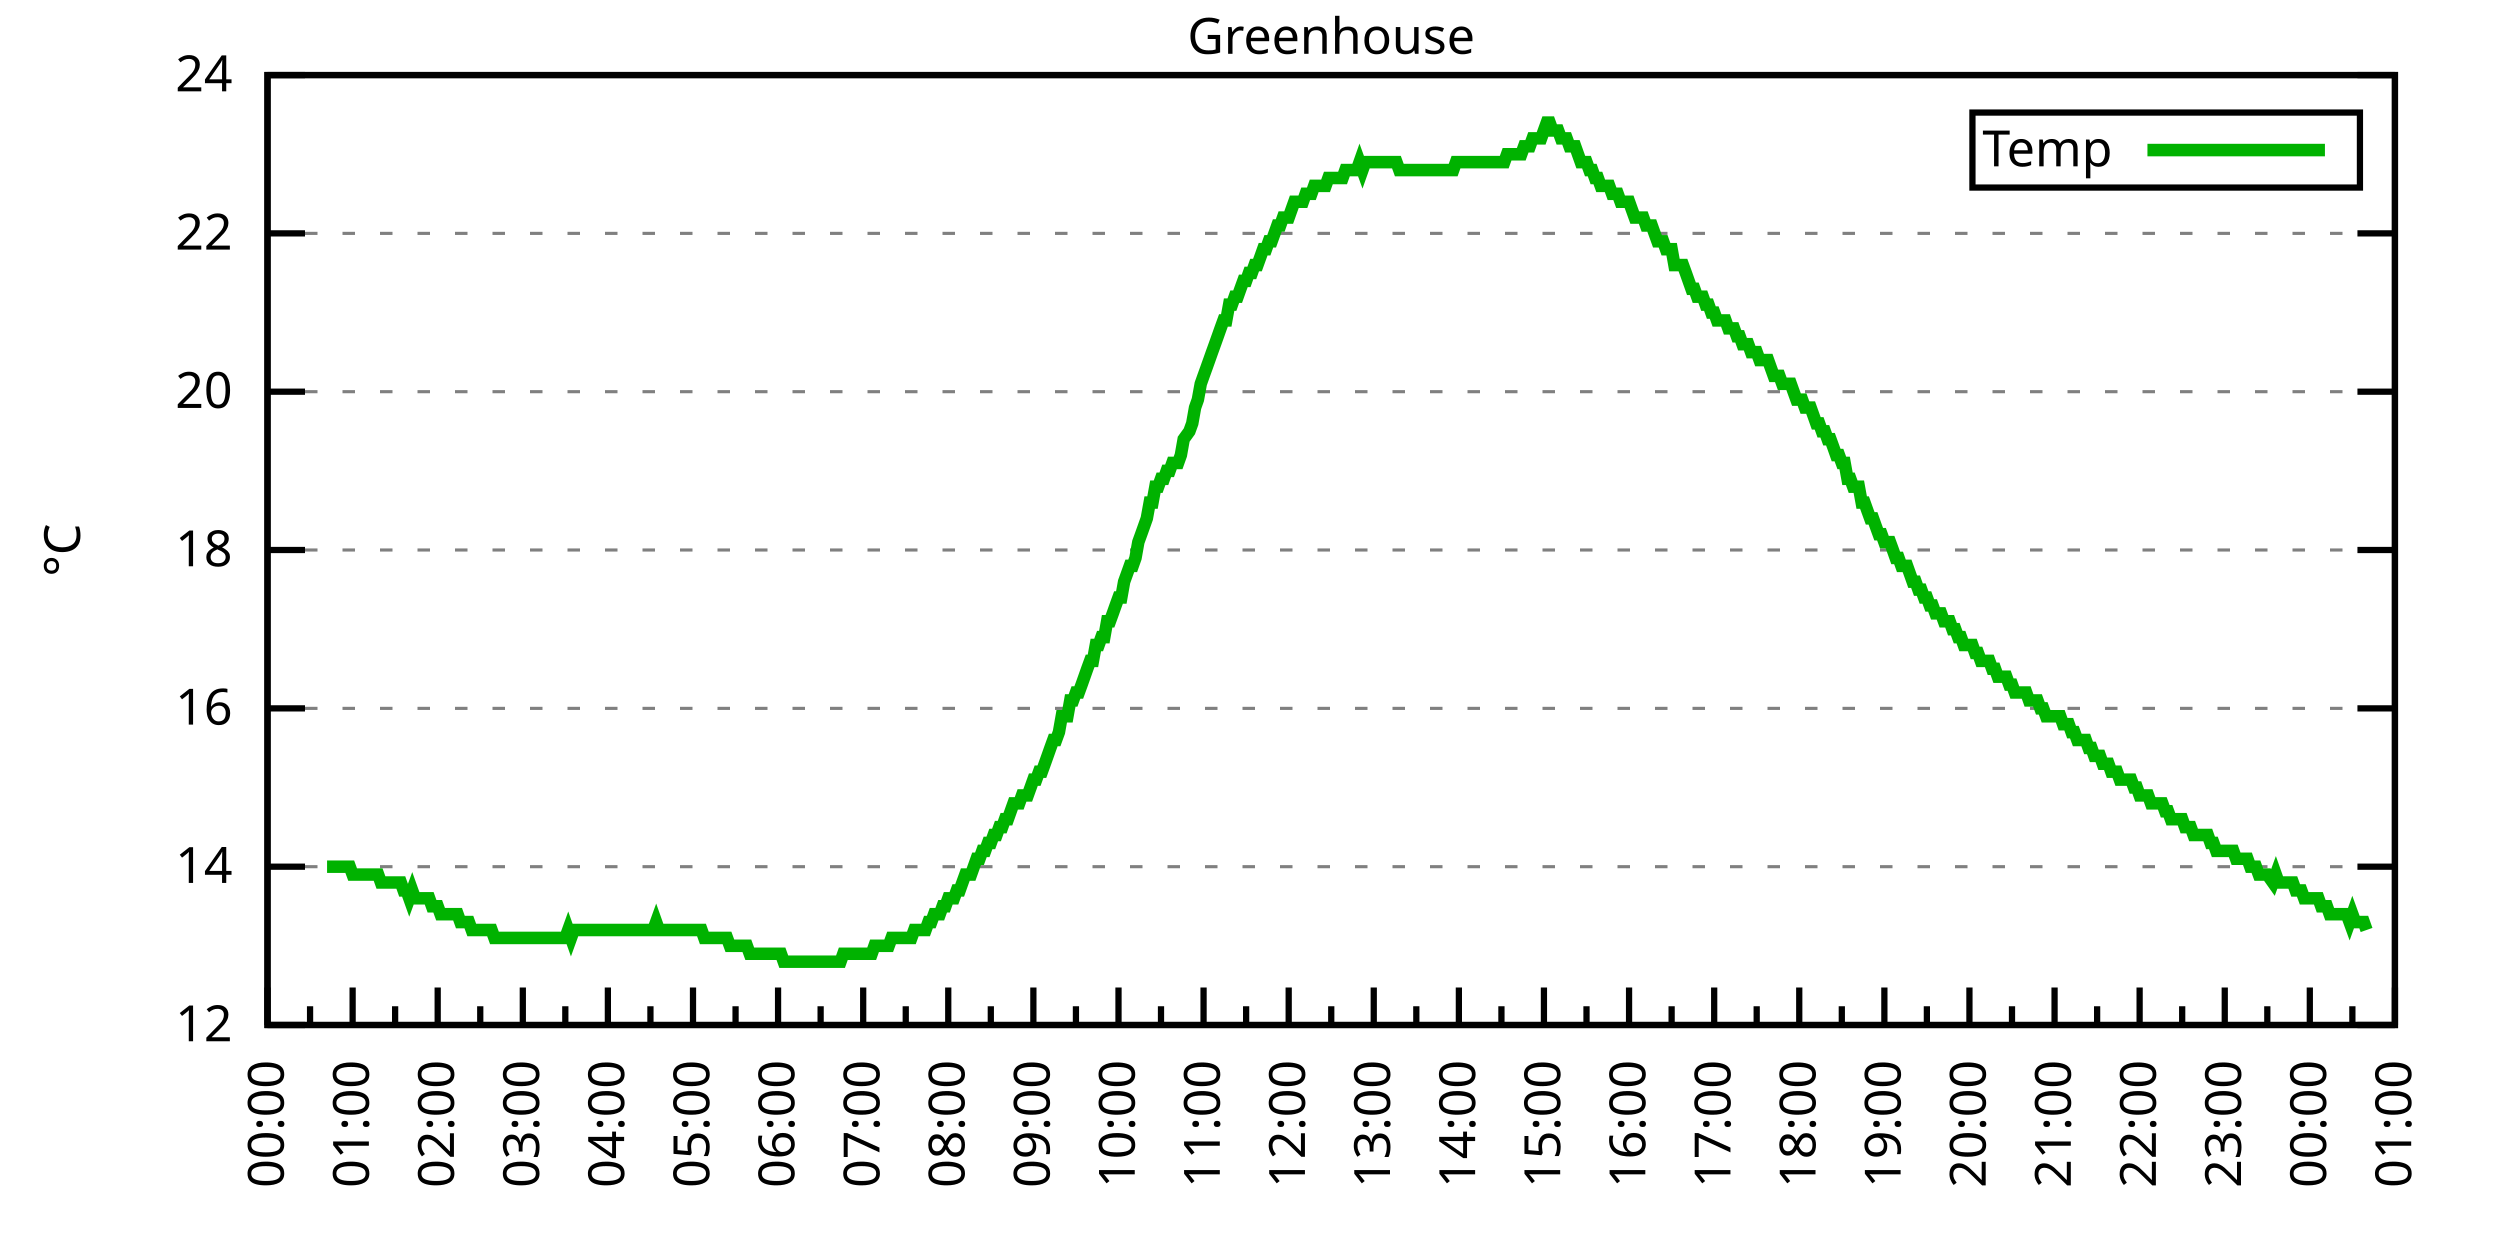
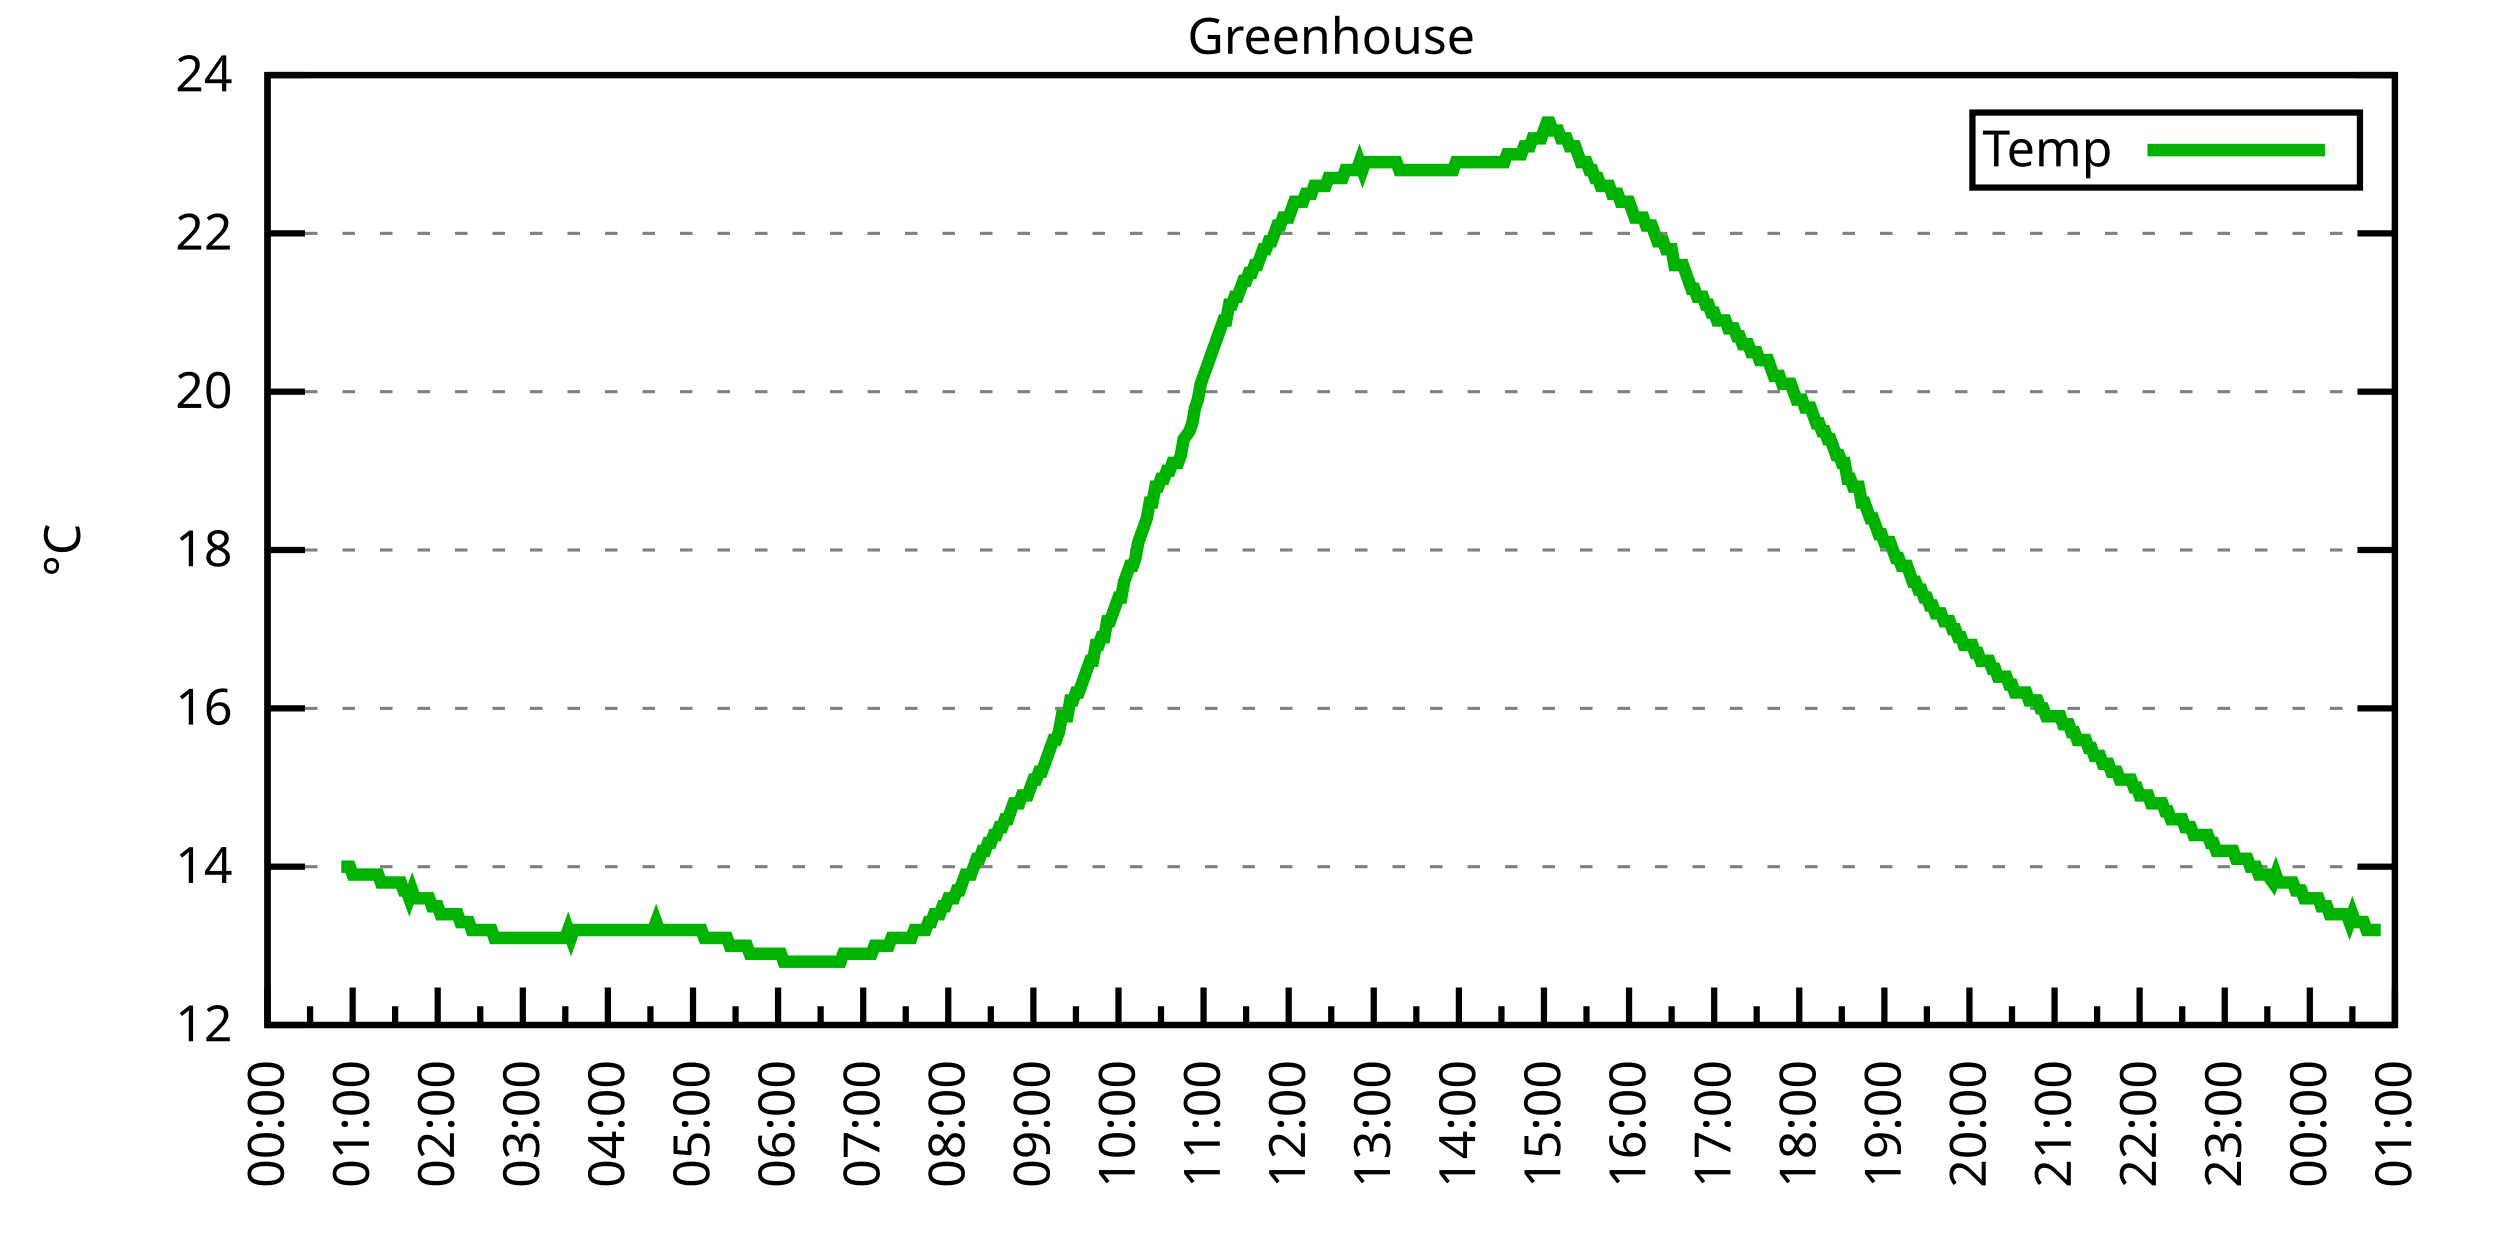
<svg xmlns="http://www.w3.org/2000/svg" xmlns:xlink="http://www.w3.org/1999/xlink" width="400" height="200" viewBox="0 0 400 200">
  <g id="gnuplot_canvas">
    <rect x="0" y="0" width="400" height="200" fill="none" />
    <defs>
      <circle id="gpDot" r="0.5" stroke-width="0.5" stroke="currentColor" />
      <path id="gpPt0" stroke-width="0.333" stroke="currentColor" d="M-1,0 h2 M0,-1 v2" />
      <path id="gpPt1" stroke-width="0.333" stroke="currentColor" d="M-1,-1 L1,1 M1,-1 L-1,1" />
      <path id="gpPt2" stroke-width="0.333" stroke="currentColor" d="M-1,0 L1,0 M0,-1 L0,1 M-1,-1 L1,1 M-1,1 L1,-1" />
      <rect id="gpPt3" stroke-width="0.333" stroke="currentColor" x="-1" y="-1" width="2" height="2" />
      <rect id="gpPt4" stroke-width="0.333" stroke="currentColor" fill="currentColor" x="-1" y="-1" width="2" height="2" />
      <circle id="gpPt5" stroke-width="0.333" stroke="currentColor" cx="0" cy="0" r="1" />
      <use xlink:href="#gpPt5" id="gpPt6" fill="currentColor" stroke="none" />
      <path id="gpPt7" stroke-width="0.333" stroke="currentColor" d="M0,-1.33 L-1.33,0.67 L1.33,0.67 z" />
      <use xlink:href="#gpPt7" id="gpPt8" fill="currentColor" stroke="none" />
      <use xlink:href="#gpPt7" id="gpPt9" stroke="currentColor" transform="rotate(180)" />
      <use xlink:href="#gpPt9" id="gpPt10" fill="currentColor" stroke="none" />
      <use xlink:href="#gpPt3" id="gpPt11" stroke="currentColor" transform="rotate(45)" />
      <use xlink:href="#gpPt11" id="gpPt12" fill="currentColor" stroke="none" />
      <path id="gpPt13" stroke-width="0.333" stroke="currentColor" d="M0,1.330 L1.265,0.411 L0.782,-1.067 L-0.782,-1.076 L-1.265,0.411 z" />
      <use xlink:href="#gpPt13" id="gpPt14" fill="currentColor" stroke="none" />
      <filter id="textbox" filterUnits="objectBoundingBox" x="0" y="0" height="1" width="1">
        <feFlood flood-color="white" flood-opacity="1" result="bgnd" />
        <feComposite in="SourceGraphic" in2="bgnd" operator="atop" />
      </filter>
      <filter id="greybox" filterUnits="objectBoundingBox" x="0" y="0" height="1" width="1">
        <feFlood flood-color="lightgrey" flood-opacity="1" result="grey" />
        <feComposite in="SourceGraphic" in2="grey" operator="atop" />
      </filter>
    </defs>
    <g fill="none" color="white" stroke="currentColor" stroke-width="1.00" stroke-linecap="butt" stroke-linejoin="miter">
</g>
    <g fill="none" color="black" stroke="currentColor" stroke-width="1.00" stroke-linecap="butt" stroke-linejoin="miter">
      <g stroke="none" shape-rendering="crispEdges">
        <polygon fill="rgb(255, 255, 255)" points="42.80,164.00 383.18,164.00 383.18,12.02 42.80,12.02 " />
      </g>
    </g>
    <g fill="none" color="black" stroke="currentColor" stroke-width="1.00" stroke-linecap="butt" stroke-linejoin="miter">
</g>
    <g fill="none" color="black" stroke="black" stroke-width="0.50" stroke-linecap="butt" stroke-linejoin="miter">
</g>
    <g fill="none" color="gray" stroke="currentColor" stroke-width="0.50" stroke-linecap="butt" stroke-linejoin="miter">
      <path stroke="gray" stroke-dasharray="2,4" class="gridline" d="M42.80,164.00 L383.19,164.00  " />
    </g>
    <g fill="none" color="gray" stroke="gray" stroke-width="1.00" stroke-linecap="butt" stroke-linejoin="miter">
</g>
    <g fill="none" color="black" stroke="currentColor" stroke-width="1.00" stroke-linecap="butt" stroke-linejoin="miter">
      <path stroke="black" d="M42.80,164.00 L48.80,164.00 M383.19,164.00 L377.19,164.00  " />
      <g transform="translate(37.20,166.60)" stroke="none" fill="black" font-family="Sans" font-size="8.00" text-anchor="end">
        <text>
          <tspan font-family="Sans"> 12</tspan>
        </text>
      </g>
    </g>
    <g fill="none" color="black" stroke="currentColor" stroke-width="1.00" stroke-linecap="butt" stroke-linejoin="miter">
</g>
    <g fill="none" color="black" stroke="black" stroke-width="0.50" stroke-linecap="butt" stroke-linejoin="miter">
</g>
    <g fill="none" color="gray" stroke="currentColor" stroke-width="0.50" stroke-linecap="butt" stroke-linejoin="miter">
      <path stroke="gray" stroke-dasharray="2,4" class="gridline" d="M42.80,138.67 L383.19,138.67  " />
    </g>
    <g fill="none" color="gray" stroke="gray" stroke-width="1.00" stroke-linecap="butt" stroke-linejoin="miter">
</g>
    <g fill="none" color="black" stroke="currentColor" stroke-width="1.00" stroke-linecap="butt" stroke-linejoin="miter">
      <path stroke="black" d="M42.80,138.67 L48.80,138.67 M383.19,138.67 L377.19,138.67  " />
      <g transform="translate(37.20,141.27)" stroke="none" fill="black" font-family="Sans" font-size="8.00" text-anchor="end">
        <text>
          <tspan font-family="Sans"> 14</tspan>
        </text>
      </g>
    </g>
    <g fill="none" color="black" stroke="currentColor" stroke-width="1.00" stroke-linecap="butt" stroke-linejoin="miter">
</g>
    <g fill="none" color="black" stroke="black" stroke-width="0.50" stroke-linecap="butt" stroke-linejoin="miter">
</g>
    <g fill="none" color="gray" stroke="currentColor" stroke-width="0.50" stroke-linecap="butt" stroke-linejoin="miter">
      <path stroke="gray" stroke-dasharray="2,4" class="gridline" d="M42.80,113.34 L383.19,113.34  " />
    </g>
    <g fill="none" color="gray" stroke="gray" stroke-width="1.00" stroke-linecap="butt" stroke-linejoin="miter">
</g>
    <g fill="none" color="black" stroke="currentColor" stroke-width="1.00" stroke-linecap="butt" stroke-linejoin="miter">
      <path stroke="black" d="M42.80,113.34 L48.80,113.34 M383.19,113.34 L377.19,113.34  " />
      <g transform="translate(37.20,115.94)" stroke="none" fill="black" font-family="Sans" font-size="8.00" text-anchor="end">
        <text>
          <tspan font-family="Sans"> 16</tspan>
        </text>
      </g>
    </g>
    <g fill="none" color="black" stroke="currentColor" stroke-width="1.00" stroke-linecap="butt" stroke-linejoin="miter">
</g>
    <g fill="none" color="black" stroke="black" stroke-width="0.50" stroke-linecap="butt" stroke-linejoin="miter">
</g>
    <g fill="none" color="gray" stroke="currentColor" stroke-width="0.50" stroke-linecap="butt" stroke-linejoin="miter">
      <path stroke="gray" stroke-dasharray="2,4" class="gridline" d="M42.80,88.00 L383.19,88.00  " />
    </g>
    <g fill="none" color="gray" stroke="gray" stroke-width="1.00" stroke-linecap="butt" stroke-linejoin="miter">
</g>
    <g fill="none" color="black" stroke="currentColor" stroke-width="1.00" stroke-linecap="butt" stroke-linejoin="miter">
      <path stroke="black" d="M42.80,88.00 L48.80,88.00 M383.19,88.00 L377.19,88.00  " />
      <g transform="translate(37.20,90.60)" stroke="none" fill="black" font-family="Sans" font-size="8.00" text-anchor="end">
        <text>
          <tspan font-family="Sans"> 18</tspan>
        </text>
      </g>
    </g>
    <g fill="none" color="black" stroke="currentColor" stroke-width="1.00" stroke-linecap="butt" stroke-linejoin="miter">
</g>
    <g fill="none" color="black" stroke="black" stroke-width="0.50" stroke-linecap="butt" stroke-linejoin="miter">
</g>
    <g fill="none" color="gray" stroke="currentColor" stroke-width="0.50" stroke-linecap="butt" stroke-linejoin="miter">
      <path stroke="gray" stroke-dasharray="2,4" class="gridline" d="M42.80,62.67 L383.19,62.67  " />
    </g>
    <g fill="none" color="gray" stroke="gray" stroke-width="1.00" stroke-linecap="butt" stroke-linejoin="miter">
</g>
    <g fill="none" color="black" stroke="currentColor" stroke-width="1.00" stroke-linecap="butt" stroke-linejoin="miter">
      <path stroke="black" d="M42.80,62.67 L48.80,62.67 M383.19,62.67 L377.19,62.67  " />
      <g transform="translate(37.20,65.27)" stroke="none" fill="black" font-family="Sans" font-size="8.00" text-anchor="end">
        <text>
          <tspan font-family="Sans"> 20</tspan>
        </text>
      </g>
    </g>
    <g fill="none" color="black" stroke="currentColor" stroke-width="1.00" stroke-linecap="butt" stroke-linejoin="miter">
</g>
    <g fill="none" color="black" stroke="black" stroke-width="0.50" stroke-linecap="butt" stroke-linejoin="miter">
</g>
    <g fill="none" color="gray" stroke="currentColor" stroke-width="0.50" stroke-linecap="butt" stroke-linejoin="miter">
      <path stroke="gray" stroke-dasharray="2,4" class="gridline" d="M42.80,37.34 L383.19,37.34  " />
    </g>
    <g fill="none" color="gray" stroke="gray" stroke-width="1.00" stroke-linecap="butt" stroke-linejoin="miter">
</g>
    <g fill="none" color="black" stroke="currentColor" stroke-width="1.00" stroke-linecap="butt" stroke-linejoin="miter">
      <path stroke="black" d="M42.80,37.34 L48.80,37.34 M383.19,37.34 L377.19,37.34  " />
      <g transform="translate(37.20,39.94)" stroke="none" fill="black" font-family="Sans" font-size="8.00" text-anchor="end">
        <text>
          <tspan font-family="Sans"> 22</tspan>
        </text>
      </g>
    </g>
    <g fill="none" color="black" stroke="currentColor" stroke-width="1.00" stroke-linecap="butt" stroke-linejoin="miter">
</g>
    <g fill="none" color="black" stroke="black" stroke-width="0.50" stroke-linecap="butt" stroke-linejoin="miter">
</g>
    <g fill="none" color="gray" stroke="currentColor" stroke-width="0.50" stroke-linecap="butt" stroke-linejoin="miter">
      <path stroke="gray" stroke-dasharray="2,4" class="gridline" d="M42.80,12.01 L383.19,12.01  " />
    </g>
    <g fill="none" color="gray" stroke="gray" stroke-width="1.00" stroke-linecap="butt" stroke-linejoin="miter">
</g>
    <g fill="none" color="black" stroke="currentColor" stroke-width="1.00" stroke-linecap="butt" stroke-linejoin="miter">
      <path stroke="black" d="M42.80,12.01 L48.80,12.01 M383.19,12.01 L377.19,12.01  " />
      <g transform="translate(37.20,14.61)" stroke="none" fill="black" font-family="Sans" font-size="8.00" text-anchor="end">
        <text>
          <tspan font-family="Sans"> 24</tspan>
        </text>
      </g>
    </g>
    <g fill="none" color="black" stroke="currentColor" stroke-width="1.00" stroke-linecap="butt" stroke-linejoin="miter">
      <path stroke="black" d="M42.80,164.00 L42.80,158.00  " />
      <g transform="translate(45.40,169.60) rotate(270)" stroke="none" fill="black" font-family="Sans" font-size="8.00" text-anchor="end">
        <text>
          <tspan font-family="Sans">00:00</tspan>
        </text>
      </g>
    </g>
    <g fill="none" color="black" stroke="currentColor" stroke-width="1.00" stroke-linecap="butt" stroke-linejoin="miter">
      <path stroke="black" d="M49.61,164.00 L49.61,161.00 M56.42,164.00 L56.42,158.00  " />
      <g transform="translate(59.02,169.60) rotate(270)" stroke="none" fill="black" font-family="Sans" font-size="8.00" text-anchor="end">
        <text>
          <tspan font-family="Sans">01:00</tspan>
        </text>
      </g>
    </g>
    <g fill="none" color="black" stroke="currentColor" stroke-width="1.00" stroke-linecap="butt" stroke-linejoin="miter">
      <path stroke="black" d="M63.22,164.00 L63.22,161.00 M70.03,164.00 L70.03,158.00  " />
      <g transform="translate(72.63,169.60) rotate(270)" stroke="none" fill="black" font-family="Sans" font-size="8.00" text-anchor="end">
        <text>
          <tspan font-family="Sans">02:00</tspan>
        </text>
      </g>
    </g>
    <g fill="none" color="black" stroke="currentColor" stroke-width="1.00" stroke-linecap="butt" stroke-linejoin="miter">
      <path stroke="black" d="M76.84,164.00 L76.84,161.00 M83.65,164.00 L83.65,158.00  " />
      <g transform="translate(86.25,169.60) rotate(270)" stroke="none" fill="black" font-family="Sans" font-size="8.00" text-anchor="end">
        <text>
          <tspan font-family="Sans">03:00</tspan>
        </text>
      </g>
    </g>
    <g fill="none" color="black" stroke="currentColor" stroke-width="1.00" stroke-linecap="butt" stroke-linejoin="miter">
      <path stroke="black" d="M90.45,164.00 L90.45,161.00 M97.26,164.00 L97.26,158.00  " />
      <g transform="translate(99.86,169.60) rotate(270)" stroke="none" fill="black" font-family="Sans" font-size="8.00" text-anchor="end">
        <text>
          <tspan font-family="Sans">04:00</tspan>
        </text>
      </g>
    </g>
    <g fill="none" color="black" stroke="currentColor" stroke-width="1.00" stroke-linecap="butt" stroke-linejoin="miter">
      <path stroke="black" d="M104.07,164.00 L104.07,161.00 M110.88,164.00 L110.88,158.00  " />
      <g transform="translate(113.48,169.60) rotate(270)" stroke="none" fill="black" font-family="Sans" font-size="8.00" text-anchor="end">
        <text>
          <tspan font-family="Sans">05:00</tspan>
        </text>
      </g>
    </g>
    <g fill="none" color="black" stroke="currentColor" stroke-width="1.00" stroke-linecap="butt" stroke-linejoin="miter">
      <path stroke="black" d="M117.69,164.00 L117.69,161.00 M124.49,164.00 L124.49,158.00  " />
      <g transform="translate(127.09,169.60) rotate(270)" stroke="none" fill="black" font-family="Sans" font-size="8.00" text-anchor="end">
        <text>
          <tspan font-family="Sans">06:00</tspan>
        </text>
      </g>
    </g>
    <g fill="none" color="black" stroke="currentColor" stroke-width="1.00" stroke-linecap="butt" stroke-linejoin="miter">
      <path stroke="black" d="M131.30,164.00 L131.30,161.00 M138.11,164.00 L138.11,158.00  " />
      <g transform="translate(140.71,169.60) rotate(270)" stroke="none" fill="black" font-family="Sans" font-size="8.00" text-anchor="end">
        <text>
          <tspan font-family="Sans">07:00</tspan>
        </text>
      </g>
    </g>
    <g fill="none" color="black" stroke="currentColor" stroke-width="1.00" stroke-linecap="butt" stroke-linejoin="miter">
      <path stroke="black" d="M144.92,164.00 L144.92,161.00 M151.72,164.00 L151.72,158.00  " />
      <g transform="translate(154.32,169.60) rotate(270)" stroke="none" fill="black" font-family="Sans" font-size="8.00" text-anchor="end">
        <text>
          <tspan font-family="Sans">08:00</tspan>
        </text>
      </g>
    </g>
    <g fill="none" color="black" stroke="currentColor" stroke-width="1.00" stroke-linecap="butt" stroke-linejoin="miter">
      <path stroke="black" d="M158.53,164.00 L158.53,161.00 M165.34,164.00 L165.34,158.00  " />
      <g transform="translate(167.94,169.60) rotate(270)" stroke="none" fill="black" font-family="Sans" font-size="8.00" text-anchor="end">
        <text>
          <tspan font-family="Sans">09:00</tspan>
        </text>
      </g>
    </g>
    <g fill="none" color="black" stroke="currentColor" stroke-width="1.00" stroke-linecap="butt" stroke-linejoin="miter">
      <path stroke="black" d="M172.15,164.00 L172.15,161.00 M178.96,164.00 L178.96,158.00  " />
      <g transform="translate(181.56,169.60) rotate(270)" stroke="none" fill="black" font-family="Sans" font-size="8.00" text-anchor="end">
        <text>
          <tspan font-family="Sans">10:00</tspan>
        </text>
      </g>
    </g>
    <g fill="none" color="black" stroke="currentColor" stroke-width="1.00" stroke-linecap="butt" stroke-linejoin="miter">
      <path stroke="black" d="M185.76,164.00 L185.76,161.00 M192.57,164.00 L192.57,158.00  " />
      <g transform="translate(195.17,169.60) rotate(270)" stroke="none" fill="black" font-family="Sans" font-size="8.00" text-anchor="end">
        <text>
          <tspan font-family="Sans">11:00</tspan>
        </text>
      </g>
    </g>
    <g fill="none" color="black" stroke="currentColor" stroke-width="1.00" stroke-linecap="butt" stroke-linejoin="miter">
      <path stroke="black" d="M199.38,164.00 L199.38,161.00 M206.19,164.00 L206.19,158.00  " />
      <g transform="translate(208.79,169.60) rotate(270)" stroke="none" fill="black" font-family="Sans" font-size="8.00" text-anchor="end">
        <text>
          <tspan font-family="Sans">12:00</tspan>
        </text>
      </g>
    </g>
    <g fill="none" color="black" stroke="currentColor" stroke-width="1.00" stroke-linecap="butt" stroke-linejoin="miter">
      <path stroke="black" d="M213.00,164.00 L213.00,161.00 M219.80,164.00 L219.80,158.00  " />
      <g transform="translate(222.40,169.60) rotate(270)" stroke="none" fill="black" font-family="Sans" font-size="8.00" text-anchor="end">
        <text>
          <tspan font-family="Sans">13:00</tspan>
        </text>
      </g>
    </g>
    <g fill="none" color="black" stroke="currentColor" stroke-width="1.00" stroke-linecap="butt" stroke-linejoin="miter">
      <path stroke="black" d="M226.61,164.00 L226.61,161.00 M233.42,164.00 L233.42,158.00  " />
      <g transform="translate(236.02,169.60) rotate(270)" stroke="none" fill="black" font-family="Sans" font-size="8.00" text-anchor="end">
        <text>
          <tspan font-family="Sans">14:00</tspan>
        </text>
      </g>
    </g>
    <g fill="none" color="black" stroke="currentColor" stroke-width="1.00" stroke-linecap="butt" stroke-linejoin="miter">
      <path stroke="black" d="M240.23,164.00 L240.23,161.00 M247.03,164.00 L247.03,158.00  " />
      <g transform="translate(249.63,169.60) rotate(270)" stroke="none" fill="black" font-family="Sans" font-size="8.00" text-anchor="end">
        <text>
          <tspan font-family="Sans">15:00</tspan>
        </text>
      </g>
    </g>
    <g fill="none" color="black" stroke="currentColor" stroke-width="1.00" stroke-linecap="butt" stroke-linejoin="miter">
      <path stroke="black" d="M253.84,164.00 L253.84,161.00 M260.65,164.00 L260.65,158.00  " />
      <g transform="translate(263.25,169.60) rotate(270)" stroke="none" fill="black" font-family="Sans" font-size="8.00" text-anchor="end">
        <text>
          <tspan font-family="Sans">16:00</tspan>
        </text>
      </g>
    </g>
    <g fill="none" color="black" stroke="currentColor" stroke-width="1.00" stroke-linecap="butt" stroke-linejoin="miter">
      <path stroke="black" d="M267.46,164.00 L267.46,161.00 M274.27,164.00 L274.27,158.00  " />
      <g transform="translate(276.87,169.60) rotate(270)" stroke="none" fill="black" font-family="Sans" font-size="8.00" text-anchor="end">
        <text>
          <tspan font-family="Sans">17:00</tspan>
        </text>
      </g>
    </g>
    <g fill="none" color="black" stroke="currentColor" stroke-width="1.00" stroke-linecap="butt" stroke-linejoin="miter">
      <path stroke="black" d="M281.07,164.00 L281.07,161.00 M287.88,164.00 L287.88,158.00  " />
      <g transform="translate(290.48,169.60) rotate(270)" stroke="none" fill="black" font-family="Sans" font-size="8.00" text-anchor="end">
        <text>
          <tspan font-family="Sans">18:00</tspan>
        </text>
      </g>
    </g>
    <g fill="none" color="black" stroke="currentColor" stroke-width="1.00" stroke-linecap="butt" stroke-linejoin="miter">
      <path stroke="black" d="M294.69,164.00 L294.69,161.00 M301.50,164.00 L301.50,158.00  " />
      <g transform="translate(304.10,169.60) rotate(270)" stroke="none" fill="black" font-family="Sans" font-size="8.00" text-anchor="end">
        <text>
          <tspan font-family="Sans">19:00</tspan>
        </text>
      </g>
    </g>
    <g fill="none" color="black" stroke="currentColor" stroke-width="1.00" stroke-linecap="butt" stroke-linejoin="miter">
      <path stroke="black" d="M308.30,164.00 L308.30,161.00 M315.11,164.00 L315.11,158.00  " />
      <g transform="translate(317.71,169.60) rotate(270)" stroke="none" fill="black" font-family="Sans" font-size="8.00" text-anchor="end">
        <text>
          <tspan font-family="Sans">20:00</tspan>
        </text>
      </g>
    </g>
    <g fill="none" color="black" stroke="currentColor" stroke-width="1.00" stroke-linecap="butt" stroke-linejoin="miter">
      <path stroke="black" d="M321.92,164.00 L321.92,161.00 M328.73,164.00 L328.73,158.00  " />
      <g transform="translate(331.33,169.60) rotate(270)" stroke="none" fill="black" font-family="Sans" font-size="8.00" text-anchor="end">
        <text>
          <tspan font-family="Sans">21:00</tspan>
        </text>
      </g>
    </g>
    <g fill="none" color="black" stroke="currentColor" stroke-width="1.00" stroke-linecap="butt" stroke-linejoin="miter">
      <path stroke="black" d="M335.54,164.00 L335.54,161.00 M342.34,164.00 L342.34,158.00  " />
      <g transform="translate(344.94,169.60) rotate(270)" stroke="none" fill="black" font-family="Sans" font-size="8.00" text-anchor="end">
        <text>
          <tspan font-family="Sans">22:00</tspan>
        </text>
      </g>
    </g>
    <g fill="none" color="black" stroke="currentColor" stroke-width="1.00" stroke-linecap="butt" stroke-linejoin="miter">
      <path stroke="black" d="M349.15,164.00 L349.15,161.00 M355.96,164.00 L355.96,158.00  " />
      <g transform="translate(358.56,169.60) rotate(270)" stroke="none" fill="black" font-family="Sans" font-size="8.00" text-anchor="end">
        <text>
          <tspan font-family="Sans">23:00</tspan>
        </text>
      </g>
    </g>
    <g fill="none" color="black" stroke="currentColor" stroke-width="1.00" stroke-linecap="butt" stroke-linejoin="miter">
      <path stroke="black" d="M362.77,164.00 L362.77,161.00 M369.57,164.00 L369.57,158.00  " />
      <g transform="translate(372.17,169.60) rotate(270)" stroke="none" fill="black" font-family="Sans" font-size="8.00" text-anchor="end">
        <text>
          <tspan font-family="Sans">00:00</tspan>
        </text>
      </g>
    </g>
    <g fill="none" color="black" stroke="currentColor" stroke-width="1.00" stroke-linecap="butt" stroke-linejoin="miter">
      <path stroke="black" d="M376.38,164.00 L376.38,161.00 M383.19,164.00 L383.19,158.00  " />
      <g transform="translate(385.79,169.60) rotate(270)" stroke="none" fill="black" font-family="Sans" font-size="8.00" text-anchor="end">
        <text>
          <tspan font-family="Sans">01:00</tspan>
        </text>
      </g>
    </g>
    <g fill="none" color="black" stroke="currentColor" stroke-width="1.00" stroke-linecap="butt" stroke-linejoin="miter">
</g>
    <g fill="none" color="black" stroke="currentColor" stroke-width="1.00" stroke-linecap="butt" stroke-linejoin="miter">
      <path stroke="black" d="M42.80,12.01 L42.80,164.00 L383.19,164.00 L383.19,12.01 L42.80,12.01 Z  " />
    </g>
    <g fill="none" color="black" stroke="currentColor" stroke-width="1.00" stroke-linecap="butt" stroke-linejoin="miter">
      <g transform="translate(12.80,88.01) rotate(270)" stroke="none" fill="black" font-family="Sans" font-size="8.00" text-anchor="middle">
        <text>
          <tspan font-family="Sans">°C</tspan>
        </text>
      </g>
    </g>
    <g fill="none" color="black" stroke="currentColor" stroke-width="1.00" stroke-linecap="butt" stroke-linejoin="miter">
</g>
    <g fill="none" color="black" stroke="currentColor" stroke-width="1.00" stroke-linecap="butt" stroke-linejoin="miter">
      <path stroke="black" d="M315.59,30.01 L315.59,18.01 L377.59,18.01 L377.59,30.01 L315.59,30.01 Z  " />
    </g>
    <g id="Greenhouse_plot_1">
      <g fill="none" color="white" stroke="black" stroke-width="2.00" stroke-linecap="butt" stroke-linejoin="miter">
</g>
      <g fill="none" color="black" stroke="currentColor" stroke-width="2.00" stroke-linecap="butt" stroke-linejoin="miter">
        <g transform="translate(337.99,26.61)" stroke="none" fill="black" font-family="Sans" font-size="8.00" text-anchor="end">
          <text>
            <tspan font-family="Sans">Temp</tspan>
          </text>
        </g>
      </g>
      <g fill="none" color="black" stroke="currentColor" stroke-width="2.00" stroke-linecap="butt" stroke-linejoin="miter">
-         <path stroke="rgb(  0, 178,   0)" d="M343.59,24.01 L371.99,24.01 M52.33,138.67 L52.78,138.67 L53.24,138.67 L53.69,138.67 L54.15,138.67 L54.60,138.67   L55.05,138.67 L55.51,138.67 L55.96,138.67 L56.42,139.93 L56.87,139.93 L57.32,139.93 L57.78,139.93 L58.23,139.93   L58.68,139.93 L59.14,139.93 L59.59,139.93 L60.05,139.93 L60.50,139.93 L60.95,141.20 L61.41,141.20 L61.86,141.20   L62.32,141.20 L62.77,141.20 L63.22,141.20 L63.68,141.20 L64.13,141.20 L64.58,142.47 L65.04,142.47 L65.49,143.73   L65.95,142.47 L66.40,143.73 L66.85,143.73 L67.31,143.73 L67.76,143.73 L68.22,143.73 L68.67,143.73 L69.12,145.00   L69.58,145.00 L70.03,145.00 L70.49,146.27 L70.94,146.27 L71.39,146.27 L71.85,146.27 L72.30,146.27 L72.75,146.27   L73.21,146.27 L73.66,147.53 L74.12,147.53 L74.57,147.53 L75.02,147.53 L75.48,148.80 L75.93,148.80 L76.39,148.80   L76.84,148.80 L77.29,148.80 L77.75,148.80 L78.20,148.80 L78.65,148.80 L79.11,150.07 L79.56,150.07 L80.02,150.07   L80.47,150.07 L80.92,150.07 L81.38,150.07 L81.83,150.07 L82.29,150.07 L82.74,150.07 L83.19,150.07 L83.65,150.07   L84.10,150.07 L84.55,150.07 L85.01,150.07 L85.46,150.07 L85.92,150.07 L86.37,150.07 L86.82,150.07 L87.28,150.07   L87.73,150.07 L88.19,150.07 L88.64,150.07 L89.09,150.07 L89.55,150.07 L90.00,150.07 L90.45,150.07 L90.91,148.80   L91.36,150.07 L91.82,148.80 L92.27,148.80 L92.72,148.80 L93.18,148.80 L93.63,148.80 L94.09,148.80 L94.54,148.80   L94.99,148.80 L95.45,148.80 L95.90,148.80 L96.35,148.80 L96.81,148.80 L97.26,148.80 L97.72,148.80 L98.17,148.80   L98.62,148.80 L99.08,148.80 L99.53,148.80 L99.99,148.80 L100.44,148.80 L100.89,148.80 L101.35,148.80 L101.80,148.80   L102.25,148.80 L102.71,148.80 L103.16,148.80 L103.62,148.80 L104.07,148.80 L104.52,148.80 L104.98,147.53 L105.43,148.80   L105.89,148.80 L106.34,148.80 L106.79,148.80 L107.25,148.80 L107.70,148.80 L108.15,148.80 L108.61,148.80 L109.06,148.80   L109.52,148.80 L109.97,148.80 L110.42,148.80 L110.88,148.80 L111.33,148.80 L111.79,148.80 L112.24,148.80 L112.69,150.07   L113.15,150.07 L113.60,150.07 L114.05,150.07 L114.51,150.07 L114.96,150.07 L115.42,150.07 L115.87,150.07 L116.32,150.07   L116.78,151.33 L117.23,151.33 L117.69,151.33 L118.14,151.33 L118.59,151.33 L119.05,151.33 L119.50,151.33 L119.96,152.60   L120.41,152.60 L120.86,152.60 L121.32,152.60 L121.77,152.60 L122.22,152.60 L122.68,152.60 L123.13,152.60 L123.59,152.60   L124.04,152.60 L124.49,152.60 L124.95,152.60 L125.40,153.87 L125.86,153.87 L126.31,153.87 L126.76,153.87 L127.22,153.87   L127.67,153.87 L128.12,153.87 L128.58,153.87 L129.03,153.87 L129.49,153.87 L129.94,153.87 L130.39,153.87 L130.85,153.87   L131.30,153.87 L131.76,153.87 L132.21,153.87 L132.66,153.87 L133.12,153.87 L133.57,153.87 L134.02,153.87 L134.48,153.87   L134.93,152.60 L135.39,152.60 L135.84,152.60 L136.29,152.60 L136.75,152.60 L137.20,152.60 L137.66,152.60 L138.11,152.60   L138.56,152.60 L139.02,152.60 L139.47,152.60 L139.92,151.33 L140.38,151.33 L140.83,151.33 L141.29,151.33 L141.74,151.33   L142.19,151.33 L142.65,150.07 L143.10,150.07 L143.56,150.07 L144.01,150.07 L144.46,150.07 L144.92,150.07 L145.37,150.07   L145.82,150.07 L146.28,148.80 L146.73,148.80 L147.19,148.80 L147.64,148.80 L148.09,148.80 L148.55,147.53 L149.00,147.53   L149.46,146.27 L149.91,146.27 L150.36,146.27 L150.82,145.00 L151.27,145.00 L151.72,143.73 L152.18,143.73 L152.63,143.73   L153.09,142.47 L153.54,142.47 L153.99,141.20 L154.45,139.93 L154.90,139.93 L155.36,139.93 L155.81,138.67 L156.26,137.40   L156.72,137.40 L157.17,136.14 L157.62,136.14 L158.08,134.87 L158.53,134.87 L158.99,133.60 L159.44,133.60 L159.89,132.34   L160.35,132.34 L160.80,131.07 L161.26,131.07 L161.71,129.80 L162.16,128.54 L162.62,128.54 L163.07,128.54 L163.52,127.27   L163.98,127.27 L164.43,127.27 L164.89,126.00 L165.34,124.74 L165.79,124.74 L166.25,123.47 L166.70,123.47 L167.16,122.20   L167.61,120.94 L168.06,119.67 L168.52,118.40 L168.97,118.40 L169.43,117.14 L169.88,114.60 L170.33,114.60 L170.79,114.60   L171.24,112.07 L171.69,112.07 L172.15,110.80 L172.60,110.80 L173.06,109.54 L173.51,108.27 L173.96,107.00 L174.42,105.74   L174.87,105.74 L175.33,103.20 L175.78,103.20 L176.23,101.94 L176.69,101.94 L177.14,99.40 L177.59,99.40 L178.05,98.14   L178.50,96.87 L178.96,95.60 L179.41,95.60 L179.86,93.07 L180.32,91.80 L180.77,90.54 L181.23,90.54 L181.68,89.27   L182.13,86.74 L182.59,85.47 L183.04,84.21 L183.49,82.94 L183.95,80.41 L184.40,80.41 L184.86,77.87 L185.31,77.87   L185.76,76.61 L186.22,76.61 L186.67,75.34 L187.13,75.34 L187.58,74.07 L188.03,74.07 L188.49,74.07 L188.94,72.81   L189.39,70.27 L190.30,69.01 L190.76,67.74 L191.21,65.21 L191.66,63.94 L192.12,61.41 L192.57,60.14 L193.03,58.87   L193.48,57.61 L193.93,56.34 L194.39,55.07 L194.84,53.81 L195.29,52.54 L195.75,51.27 L196.20,51.27 L196.66,48.74   L197.11,48.74 L197.56,47.47 L198.02,47.47 L198.47,46.21 L198.93,44.94 L199.38,44.94 L199.83,43.67 L200.29,43.67   L200.74,42.41 L201.19,42.41 L201.65,41.14 L202.10,39.87 L202.56,39.87 L203.01,38.61 L203.46,38.61 L203.92,37.34   L204.37,36.08 L204.83,36.08 L205.28,34.81 L205.73,34.81 L206.19,34.81 L206.64,33.54 L207.09,32.28 L207.55,32.28   L208.00,32.28 L208.46,32.28 L208.91,31.01 L209.36,31.01 L209.82,31.01 L210.27,29.74 L210.73,29.74 L211.18,29.74   L211.63,29.74 L212.09,29.74 L212.54,28.48 L213.00,28.48 L213.45,28.48 L213.90,28.48 L214.36,28.48 L214.81,28.48   L215.26,27.21 L215.72,27.21 L216.17,27.21 L216.63,27.21 L217.08,27.21 L217.53,25.94 L217.99,27.21 L218.44,25.94   L218.90,25.94 L219.35,25.94 L219.80,25.94 L220.26,25.94 L220.71,25.94 L221.16,25.94 L221.62,25.94 L222.07,25.94   L222.53,25.94 L222.98,25.94 L223.43,25.94 L223.89,27.21 L224.34,27.21 L224.80,27.21 L225.25,27.21 L225.70,27.21   L226.16,27.21 L226.61,27.21 L227.06,27.21 L227.52,27.21 L227.97,27.21 L228.43,27.21 L228.88,27.21 L229.33,27.21   L229.79,27.21 L230.24,27.21 L230.70,27.21 L231.15,27.21 L231.60,27.21 L232.06,27.21 L232.51,27.21 L232.96,25.94   L233.42,25.94 L233.87,25.94 L234.33,25.94 L234.78,25.94 L235.23,25.94 L235.69,25.94 L236.14,25.94 L236.60,25.94   L237.05,25.94 L237.50,25.94 L237.96,25.94 L238.41,25.94 L238.86,25.94 L239.32,25.94 L239.77,25.94 L240.23,25.94   L240.68,25.94 L241.13,24.68 L241.59,24.68 L242.04,24.68 L242.50,24.68 L242.95,24.68 L243.40,24.68 L243.86,23.41   L244.31,23.41 L244.76,23.41 L245.22,22.14 L245.67,22.14 L246.13,22.14 L246.58,22.14 L247.03,20.88 L247.49,19.61   L247.94,19.61 L248.40,20.88 L248.85,20.88 L249.30,20.88 L249.76,22.14 L250.21,22.14 L250.66,22.14 L251.12,23.41   L251.57,23.41 L252.03,23.41 L252.48,24.68 L252.93,25.94 L253.39,25.94 L253.84,25.94 L254.30,27.21 L254.75,27.21   L255.20,28.48 L255.66,28.48 L256.11,29.74 L256.56,29.74 L257.02,29.74 L257.47,29.74 L257.93,31.01 L258.38,31.01   L258.83,31.01 L259.29,32.28 L259.74,32.28 L260.20,32.28 L260.65,32.28 L261.10,33.54 L261.56,34.81 L262.01,34.81   L262.47,34.81 L262.92,34.81 L263.37,36.08 L263.83,36.08 L264.28,36.08 L264.73,37.34 L265.19,38.61 L265.64,38.61   L266.10,38.61 L266.55,39.87 L267.00,39.87 L267.46,39.87 L267.91,42.41 L268.37,42.41 L268.82,42.41 L269.27,42.41   L269.73,43.67 L270.18,44.94 L270.63,46.21 L271.09,46.21 L271.54,47.47 L272.00,47.47 L272.45,47.47 L272.90,48.74   L273.36,48.74 L273.81,50.01 L274.27,50.01 L274.72,51.27 L275.17,51.27 L275.63,51.27 L276.08,51.27 L276.53,52.54   L276.99,52.54 L277.44,52.54 L277.90,53.81 L278.35,53.81 L278.80,55.07 L279.26,55.07 L279.71,55.07 L280.17,56.34   L280.62,56.34 L281.07,56.34 L281.53,57.61 L281.98,57.61 L282.43,57.61 L282.89,57.61 L283.34,58.87 L283.80,60.14   L284.25,60.14 L284.70,60.14 L285.16,61.41 L285.61,61.41 L286.07,61.41 L286.52,61.41 L286.97,62.67 L287.43,63.94   L287.88,63.94 L288.33,63.94 L288.79,65.21 L289.24,65.21 L289.70,65.21 L290.15,66.47 L290.60,67.74 L291.06,67.74   L291.51,69.01 L291.97,69.01 L292.42,70.27 L292.87,70.27 L293.33,71.54 L293.78,72.81 L294.23,72.81 L294.69,74.07   L295.14,74.07 L295.60,76.61 L296.05,76.61 L296.50,77.87 L296.96,77.87 L297.41,77.87 L297.87,80.41 L298.32,80.41   L298.77,81.67 L299.23,82.94 L299.68,82.94 L300.13,84.21 L300.59,85.47 L301.04,85.47 L301.50,86.74 L301.95,86.74   L302.40,86.74 L302.86,88.00 L303.31,89.27 L303.77,89.27 L304.22,90.54 L304.67,90.54 L305.13,90.54 L305.58,91.80   L306.03,93.07 L306.49,93.07 L306.94,94.34 L307.40,94.34 L307.85,95.60 L308.30,95.60 L308.76,96.87 L309.21,96.87   L309.67,98.14 L310.12,98.14 L310.57,98.14 L311.03,99.40 L311.48,99.40 L311.94,99.40 L312.39,100.67 L312.84,100.67   L313.30,101.94 L313.75,101.94 L314.20,103.20 L314.66,103.20 L315.11,103.20 L315.57,103.20 L316.02,104.47 L316.47,104.47   L316.93,105.74 L317.38,105.74 L317.84,105.74 L318.29,105.74 L318.74,107.00 L319.20,107.00 L319.65,108.27 L320.10,108.27   L320.56,108.27 L321.01,108.27 L321.47,109.54 L321.92,109.54 L322.37,110.80 L322.83,110.80 L323.28,110.80 L323.74,110.80   L324.19,110.80 L324.64,112.07 L325.10,112.07 L325.55,112.07 L326.00,112.07 L326.46,113.34 L326.91,113.34 L327.37,114.60   L327.82,114.60 L328.27,114.60 L328.73,114.60 L329.18,114.60 L329.64,114.60 L330.09,115.87 L330.54,115.87 L331.00,115.87   L331.45,117.14 L331.90,117.14 L332.36,118.40 L332.81,118.40 L333.27,118.40 L333.72,118.40 L334.17,119.67 L334.63,119.67   L335.08,120.94 L335.54,120.94 L335.99,120.94 L336.44,122.20 L336.90,122.20 L337.35,122.20 L337.80,123.47 L338.26,123.47   L338.71,123.47 L339.17,124.74 L339.62,124.74 L340.07,124.74 L340.53,124.74 L340.98,124.74 L341.44,126.00 L341.89,126.00   L342.34,127.27 L342.80,127.27 L343.25,127.27 L343.70,127.27 L344.16,128.54 L344.61,128.54 L345.07,128.54 L345.52,128.54   L345.97,128.54 L346.43,129.80 L346.88,129.80 L347.34,131.07 L347.79,131.07 L348.24,131.07 L348.70,131.07 L349.15,131.07   L349.60,132.34 L350.06,132.34 L350.51,132.34 L350.97,133.60 L351.42,133.60 L351.87,133.60 L352.33,133.60 L352.78,133.60   L353.24,133.60 L353.69,134.87 L354.14,134.87 L354.60,136.14 L355.05,136.14 L355.50,136.14 L355.96,136.14 L356.41,136.14   L356.87,136.14 L357.32,136.14 L357.77,137.40 L358.23,137.40 L358.68,137.40 L359.14,137.40 L359.59,137.40 L360.04,138.67   L360.50,138.67 L360.95,138.67 L361.41,139.93 L361.86,139.93 L362.77,139.93 L363.67,141.20 L364.13,139.93 L364.58,141.20   L365.04,141.20 L365.49,141.20 L365.94,141.20 L366.40,141.20 L366.85,141.20 L367.31,142.47 L367.76,142.47 L368.21,142.47   L368.67,143.73 L369.12,143.73 L369.57,143.73 L370.03,143.73 L370.48,143.73 L370.94,143.73 L371.39,145.00 L371.84,145.00   L372.30,145.00 L372.75,146.27 L373.21,146.27 L373.66,146.27 L374.11,146.27 L374.57,146.27 L375.02,146.27 L375.47,146.27   L375.93,147.53 L376.38,146.27 L376.84,147.53 L377.29,147.53 L377.74,147.53 L378.20,147.53 L378.65,148.80  " />
+         <path stroke="rgb(  0, 178,   0)" d="M343.59,24.01 L371.99,24.01 M54.60,138.67 L55.05,138.67 L55.51,138.67 L55.96,138.67 L56.42,139.93 L56.87,139.93   L57.32,139.93 L57.78,139.93 L58.23,139.93 L58.68,139.93 L59.14,139.93 L59.59,139.93 L60.05,139.93 L60.50,139.93   L60.95,141.20 L61.41,141.20 L61.86,141.20 L62.32,141.20 L62.77,141.20 L63.22,141.20 L63.68,141.20 L64.13,141.20   L64.58,142.47 L65.04,142.47 L65.49,143.73 L65.95,142.47 L66.40,143.73 L66.85,143.73 L67.31,143.73 L67.76,143.73   L68.22,143.73 L68.67,143.73 L69.12,145.00 L69.58,145.00 L70.03,145.00 L70.49,146.27 L70.94,146.27 L71.39,146.27   L71.85,146.27 L72.30,146.27 L72.75,146.27 L73.21,146.27 L73.66,147.53 L74.12,147.53 L74.57,147.53 L75.02,147.53   L75.48,148.80 L75.93,148.80 L76.39,148.80 L76.84,148.80 L77.29,148.80 L77.75,148.80 L78.20,148.80 L78.65,148.80   L79.11,150.07 L79.56,150.07 L80.02,150.07 L80.47,150.07 L80.92,150.07 L81.38,150.07 L81.83,150.07 L82.29,150.07   L82.74,150.07 L83.19,150.07 L83.65,150.07 L84.10,150.07 L84.55,150.07 L85.01,150.07 L85.46,150.07 L85.92,150.07   L86.37,150.07 L86.82,150.07 L87.28,150.07 L87.73,150.07 L88.19,150.07 L88.64,150.07 L89.09,150.07 L89.55,150.07   L90.00,150.07 L90.45,150.07 L90.91,148.80 L91.36,150.07 L91.82,148.80 L92.27,148.80 L92.72,148.80 L93.18,148.80   L93.63,148.80 L94.09,148.80 L94.54,148.80 L94.99,148.80 L95.45,148.80 L95.90,148.80 L96.35,148.80 L96.81,148.80   L97.26,148.80 L97.72,148.80 L98.17,148.80 L98.62,148.80 L99.08,148.80 L99.53,148.80 L99.99,148.80 L100.44,148.80   L100.89,148.80 L101.35,148.80 L101.80,148.80 L102.25,148.80 L102.71,148.80 L103.16,148.80 L103.62,148.80 L104.07,148.80   L104.52,148.80 L104.98,147.53 L105.43,148.80 L105.89,148.80 L106.34,148.80 L106.79,148.80 L107.25,148.80 L107.70,148.80   L108.15,148.80 L108.61,148.80 L109.06,148.80 L109.52,148.80 L109.97,148.80 L110.42,148.80 L110.88,148.80 L111.33,148.80   L111.79,148.80 L112.24,148.80 L112.69,150.07 L113.15,150.07 L113.60,150.07 L114.05,150.07 L114.51,150.07 L114.96,150.07   L115.42,150.07 L115.87,150.07 L116.32,150.07 L116.78,151.33 L117.23,151.33 L117.69,151.33 L118.14,151.33 L118.59,151.33   L119.05,151.33 L119.50,151.33 L119.96,152.60 L120.41,152.60 L120.86,152.60 L121.32,152.60 L121.77,152.60 L122.22,152.60   L122.68,152.60 L123.13,152.60 L123.59,152.60 L124.04,152.60 L124.49,152.60 L124.95,152.60 L125.40,153.87 L125.86,153.87   L126.31,153.87 L126.76,153.87 L127.22,153.87 L127.67,153.87 L128.12,153.87 L128.58,153.87 L129.03,153.87 L129.49,153.87   L129.94,153.87 L130.39,153.87 L130.85,153.87 L131.30,153.87 L131.76,153.87 L132.21,153.87 L132.66,153.87 L133.12,153.87   L133.57,153.87 L134.02,153.87 L134.48,153.87 L134.93,152.60 L135.39,152.60 L135.84,152.60 L136.29,152.60 L136.75,152.60   L137.20,152.60 L137.66,152.60 L138.11,152.60 L138.56,152.60 L139.02,152.60 L139.47,152.60 L139.92,151.33 L140.38,151.33   L140.83,151.33 L141.29,151.33 L141.74,151.33 L142.19,151.33 L142.65,150.07 L143.10,150.07 L143.56,150.07 L144.01,150.07   L144.46,150.07 L144.92,150.07 L145.37,150.07 L145.82,150.07 L146.28,148.80 L146.73,148.80 L147.19,148.80 L147.64,148.80   L148.09,148.80 L148.55,147.53 L149.00,147.53 L149.46,146.27 L149.91,146.27 L150.36,146.27 L150.82,145.00 L151.27,145.00   L151.72,143.73 L152.18,143.73 L152.63,143.73 L153.09,142.47 L153.54,142.47 L153.99,141.20 L154.45,139.93 L154.90,139.93   L155.36,139.93 L155.81,138.67 L156.26,137.40 L156.72,137.40 L157.17,136.14 L157.62,136.14 L158.08,134.87 L158.53,134.87   L158.99,133.60 L159.44,133.60 L159.89,132.34 L160.35,132.34 L160.80,131.07 L161.26,131.07 L161.71,129.80 L162.16,128.54   L162.62,128.54 L163.07,128.54 L163.52,127.27 L163.98,127.27 L164.43,127.27 L164.89,126.00 L165.34,124.74 L165.79,124.74   L166.25,123.47 L166.70,123.47 L167.16,122.20 L167.61,120.94 L168.06,119.67 L168.52,118.40 L168.97,118.40 L169.43,117.14   L169.88,114.60 L170.33,114.60 L170.79,114.60 L171.24,112.07 L171.69,112.07 L172.15,110.80 L172.60,110.80 L173.06,109.54   L173.51,108.27 L173.96,107.00 L174.42,105.74 L174.87,105.74 L175.33,103.20 L175.78,103.20 L176.23,101.94 L176.69,101.94   L177.14,99.40 L177.59,99.40 L178.05,98.14 L178.50,96.87 L178.96,95.60 L179.41,95.60 L179.86,93.07 L180.32,91.80   L180.77,90.54 L181.23,90.54 L181.68,89.27 L182.13,86.74 L182.59,85.47 L183.04,84.21 L183.49,82.94 L183.95,80.41   L184.40,80.41 L184.86,77.87 L185.31,77.87 L185.76,76.61 L186.22,76.61 L186.67,75.34 L187.13,75.34 L187.58,74.07   L188.03,74.07 L188.49,74.07 L188.94,72.81 L189.39,70.27 L190.30,69.01 L190.76,67.74 L191.21,65.21 L191.66,63.94   L192.12,61.41 L192.57,60.14 L193.03,58.87 L193.48,57.61 L193.93,56.34 L194.39,55.07 L194.84,53.81 L195.29,52.54   L195.75,51.27 L196.20,51.27 L196.66,48.74 L197.11,48.74 L197.56,47.47 L198.02,47.47 L198.47,46.21 L198.93,44.94   L199.38,44.94 L199.83,43.67 L200.29,43.67 L200.74,42.41 L201.19,42.41 L201.65,41.14 L202.10,39.87 L202.56,39.87   L203.01,38.61 L203.46,38.61 L203.92,37.34 L204.37,36.08 L204.83,36.08 L205.28,34.81 L205.73,34.81 L206.19,34.81   L206.64,33.54 L207.09,32.28 L207.55,32.28 L208.00,32.28 L208.46,32.28 L208.91,31.01 L209.36,31.01 L209.82,31.01   L210.27,29.74 L210.73,29.74 L211.18,29.74 L211.63,29.74 L212.09,29.74 L212.54,28.48 L213.00,28.48 L213.45,28.48   L213.90,28.48 L214.36,28.48 L214.81,28.48 L215.26,27.21 L215.72,27.21 L216.17,27.21 L216.63,27.21 L217.08,27.21   L217.53,25.94 L217.99,27.21 L218.44,25.94 L218.90,25.94 L219.35,25.94 L219.80,25.94 L220.26,25.94 L220.71,25.94   L221.16,25.94 L221.62,25.94 L222.07,25.94 L222.53,25.94 L222.98,25.94 L223.43,25.94 L223.89,27.21 L224.34,27.21   L224.80,27.21 L225.25,27.21 L225.70,27.21 L226.16,27.21 L226.61,27.21 L227.06,27.21 L227.52,27.21 L227.97,27.21   L228.43,27.21 L228.88,27.21 L229.33,27.21 L229.79,27.21 L230.24,27.21 L230.70,27.21 L231.15,27.21 L231.60,27.21   L232.06,27.21 L232.51,27.21 L232.96,25.94 L233.42,25.94 L233.87,25.94 L234.33,25.94 L234.78,25.94 L235.23,25.94   L235.69,25.94 L236.14,25.94 L236.60,25.94 L237.05,25.94 L237.50,25.94 L237.96,25.94 L238.41,25.94 L238.86,25.94   L239.32,25.94 L239.77,25.94 L240.23,25.94 L240.68,25.94 L241.13,24.68 L241.59,24.68 L242.04,24.68 L242.50,24.68   L242.95,24.68 L243.40,24.68 L243.86,23.41 L244.31,23.41 L244.76,23.41 L245.22,22.14 L245.67,22.14 L246.13,22.14   L246.58,22.14 L247.03,20.88 L247.49,19.61 L247.94,19.61 L248.40,20.88 L248.85,20.88 L249.30,20.88 L249.76,22.14   L250.21,22.14 L250.66,22.14 L251.12,23.41 L251.57,23.41 L252.03,23.41 L252.48,24.68 L252.93,25.94 L253.39,25.94   L253.84,25.94 L254.30,27.21 L254.75,27.21 L255.20,28.48 L255.66,28.48 L256.11,29.74 L256.56,29.74 L257.02,29.74   L257.47,29.74 L257.93,31.01 L258.38,31.01 L258.83,31.01 L259.29,32.28 L259.74,32.28 L260.20,32.28 L260.65,32.28   L261.10,33.54 L261.56,34.81 L262.01,34.81 L262.47,34.81 L262.92,34.81 L263.37,36.08 L263.83,36.08 L264.28,36.08   L264.73,37.34 L265.19,38.61 L265.64,38.61 L266.10,38.61 L266.55,39.87 L267.00,39.87 L267.46,39.87 L267.91,42.41   L268.37,42.41 L268.82,42.41 L269.27,42.41 L269.73,43.67 L270.18,44.94 L270.63,46.21 L271.09,46.21 L271.54,47.47   L272.00,47.47 L272.45,47.47 L272.90,48.74 L273.36,48.74 L273.81,50.01 L274.27,50.01 L274.72,51.27 L275.17,51.27   L275.63,51.27 L276.08,51.27 L276.53,52.54 L276.99,52.54 L277.44,52.54 L277.90,53.81 L278.35,53.81 L278.80,55.07   L279.26,55.07 L279.71,55.07 L280.17,56.34 L280.62,56.34 L281.07,56.34 L281.53,57.61 L281.98,57.61 L282.43,57.61   L282.89,57.61 L283.34,58.87 L283.80,60.14 L284.25,60.14 L284.70,60.14 L285.16,61.41 L285.61,61.41 L286.07,61.41   L286.52,61.41 L286.97,62.67 L287.43,63.94 L287.88,63.94 L288.33,63.94 L288.79,65.21 L289.24,65.21 L289.70,65.21   L290.15,66.47 L290.60,67.74 L291.06,67.74 L291.51,69.01 L291.97,69.01 L292.42,70.27 L292.87,70.27 L293.33,71.54   L293.78,72.81 L294.23,72.81 L294.69,74.07 L295.14,74.07 L295.60,76.61 L296.05,76.61 L296.50,77.87 L296.96,77.87   L297.41,77.87 L297.87,80.41 L298.32,80.41 L298.77,81.67 L299.23,82.94 L299.68,82.94 L300.13,84.21 L300.59,85.47   L301.04,85.47 L301.50,86.74 L301.95,86.74 L302.40,86.74 L302.86,88.00 L303.31,89.27 L303.77,89.27 L304.22,90.54   L304.67,90.54 L305.13,90.54 L305.58,91.80 L306.03,93.07 L306.49,93.07 L306.94,94.34 L307.40,94.34 L307.85,95.60   L308.30,95.60 L308.76,96.87 L309.21,96.87 L309.67,98.14 L310.12,98.14 L310.57,98.14 L311.03,99.40 L311.48,99.40   L311.94,99.40 L312.39,100.67 L312.84,100.67 L313.30,101.94 L313.75,101.94 L314.20,103.20 L314.66,103.20 L315.11,103.20   L315.57,103.20 L316.02,104.47 L316.47,104.47 L316.93,105.74 L317.38,105.74 L317.84,105.74 L318.29,105.74 L318.74,107.00   L319.20,107.00 L319.65,108.27 L320.10,108.27 L320.56,108.27 L321.01,108.27 L321.47,109.54 L321.92,109.54 L322.37,110.80   L322.83,110.80 L323.28,110.80 L323.74,110.80 L324.19,110.80 L324.64,112.07 L325.10,112.07 L325.55,112.07 L326.00,112.07   L326.46,113.34 L326.91,113.34 L327.37,114.60 L327.82,114.60 L328.27,114.60 L328.73,114.60 L329.18,114.60 L329.64,114.60   L330.09,115.87 L330.54,115.87 L331.00,115.87 L331.45,117.14 L331.90,117.14 L332.36,118.40 L332.81,118.40 L333.27,118.40   L333.72,118.40 L334.17,119.67 L334.63,119.67 L335.08,120.94 L335.54,120.94 L335.99,120.94 L336.44,122.20 L336.90,122.20   L337.35,122.20 L337.80,123.47 L338.26,123.47 L338.71,123.47 L339.17,124.74 L339.62,124.74 L340.07,124.74 L340.53,124.74   L340.98,124.74 L341.44,126.00 L341.89,126.00 L342.34,127.27 L342.80,127.27 L343.25,127.27 L343.70,127.27 L344.16,128.54   L344.61,128.54 L345.07,128.54 L345.52,128.54 L345.97,128.54 L346.43,129.80 L346.88,129.80 L347.34,131.07 L347.79,131.07   L348.24,131.07 L348.70,131.07 L349.15,131.07 L349.60,132.34 L350.06,132.34 L350.51,132.34 L350.97,133.60 L351.42,133.60   L351.87,133.60 L352.33,133.60 L352.78,133.60 L353.24,133.60 L353.69,134.87 L354.14,134.87 L354.60,136.14 L355.05,136.14   L355.50,136.14 L355.96,136.14 L356.41,136.14 L356.87,136.14 L357.32,136.14 L357.77,137.40 L358.23,137.40 L358.68,137.40   L359.14,137.40 L359.59,137.40 L360.04,138.67 L360.50,138.67 L360.95,138.67 L361.41,139.93 L361.86,139.93 L362.77,139.93   L363.67,141.20 L364.13,139.93 L364.58,141.20 L365.04,141.20 L365.49,141.20 L365.94,141.20 L366.40,141.20 L366.85,141.20   L367.31,142.47 L367.76,142.47 L368.21,142.47 L368.67,143.73 L369.12,143.73 L369.57,143.73 L370.03,143.73 L370.48,143.73   L370.94,143.73 L371.39,145.00 L371.84,145.00 L372.30,145.00 L372.75,146.27 L373.21,146.27 L373.66,146.27 L374.11,146.27   L374.57,146.27 L375.02,146.27 L375.47,146.27 L375.93,147.53 L376.38,146.27 L376.84,147.53 L377.29,147.53 L377.74,147.53   L378.20,147.53 L378.65,148.80 L379.11,148.80 L379.56,148.80 L380.01,148.80 L380.47,148.80 L380.92,148.80  " />
      </g>
    </g>
    <g fill="none" color="black" stroke="currentColor" stroke-width="2.00" stroke-linecap="butt" stroke-linejoin="miter">
</g>
    <g fill="none" color="black" stroke="black" stroke-width="1.00" stroke-linecap="butt" stroke-linejoin="miter">
</g>
    <g fill="none" color="black" stroke="currentColor" stroke-width="1.00" stroke-linecap="butt" stroke-linejoin="miter">
      <path stroke="black" d="M42.80,12.01 L42.80,164.00 L383.19,164.00 L383.19,12.01 L42.80,12.01 Z  " />
    </g>
    <g fill="none" color="black" stroke="currentColor" stroke-width="1.00" stroke-linecap="butt" stroke-linejoin="miter">
      <g transform="translate(212.99,8.61)" stroke="none" fill="black" font-family="Sans" font-size="8.00" text-anchor="middle">
        <text>
          <tspan font-family="Sans">Greenhouse</tspan>
        </text>
      </g>
    </g>
    <g fill="none" color="black" stroke="currentColor" stroke-width="1.00" stroke-linecap="butt" stroke-linejoin="miter">
</g>
  </g>
</svg>
